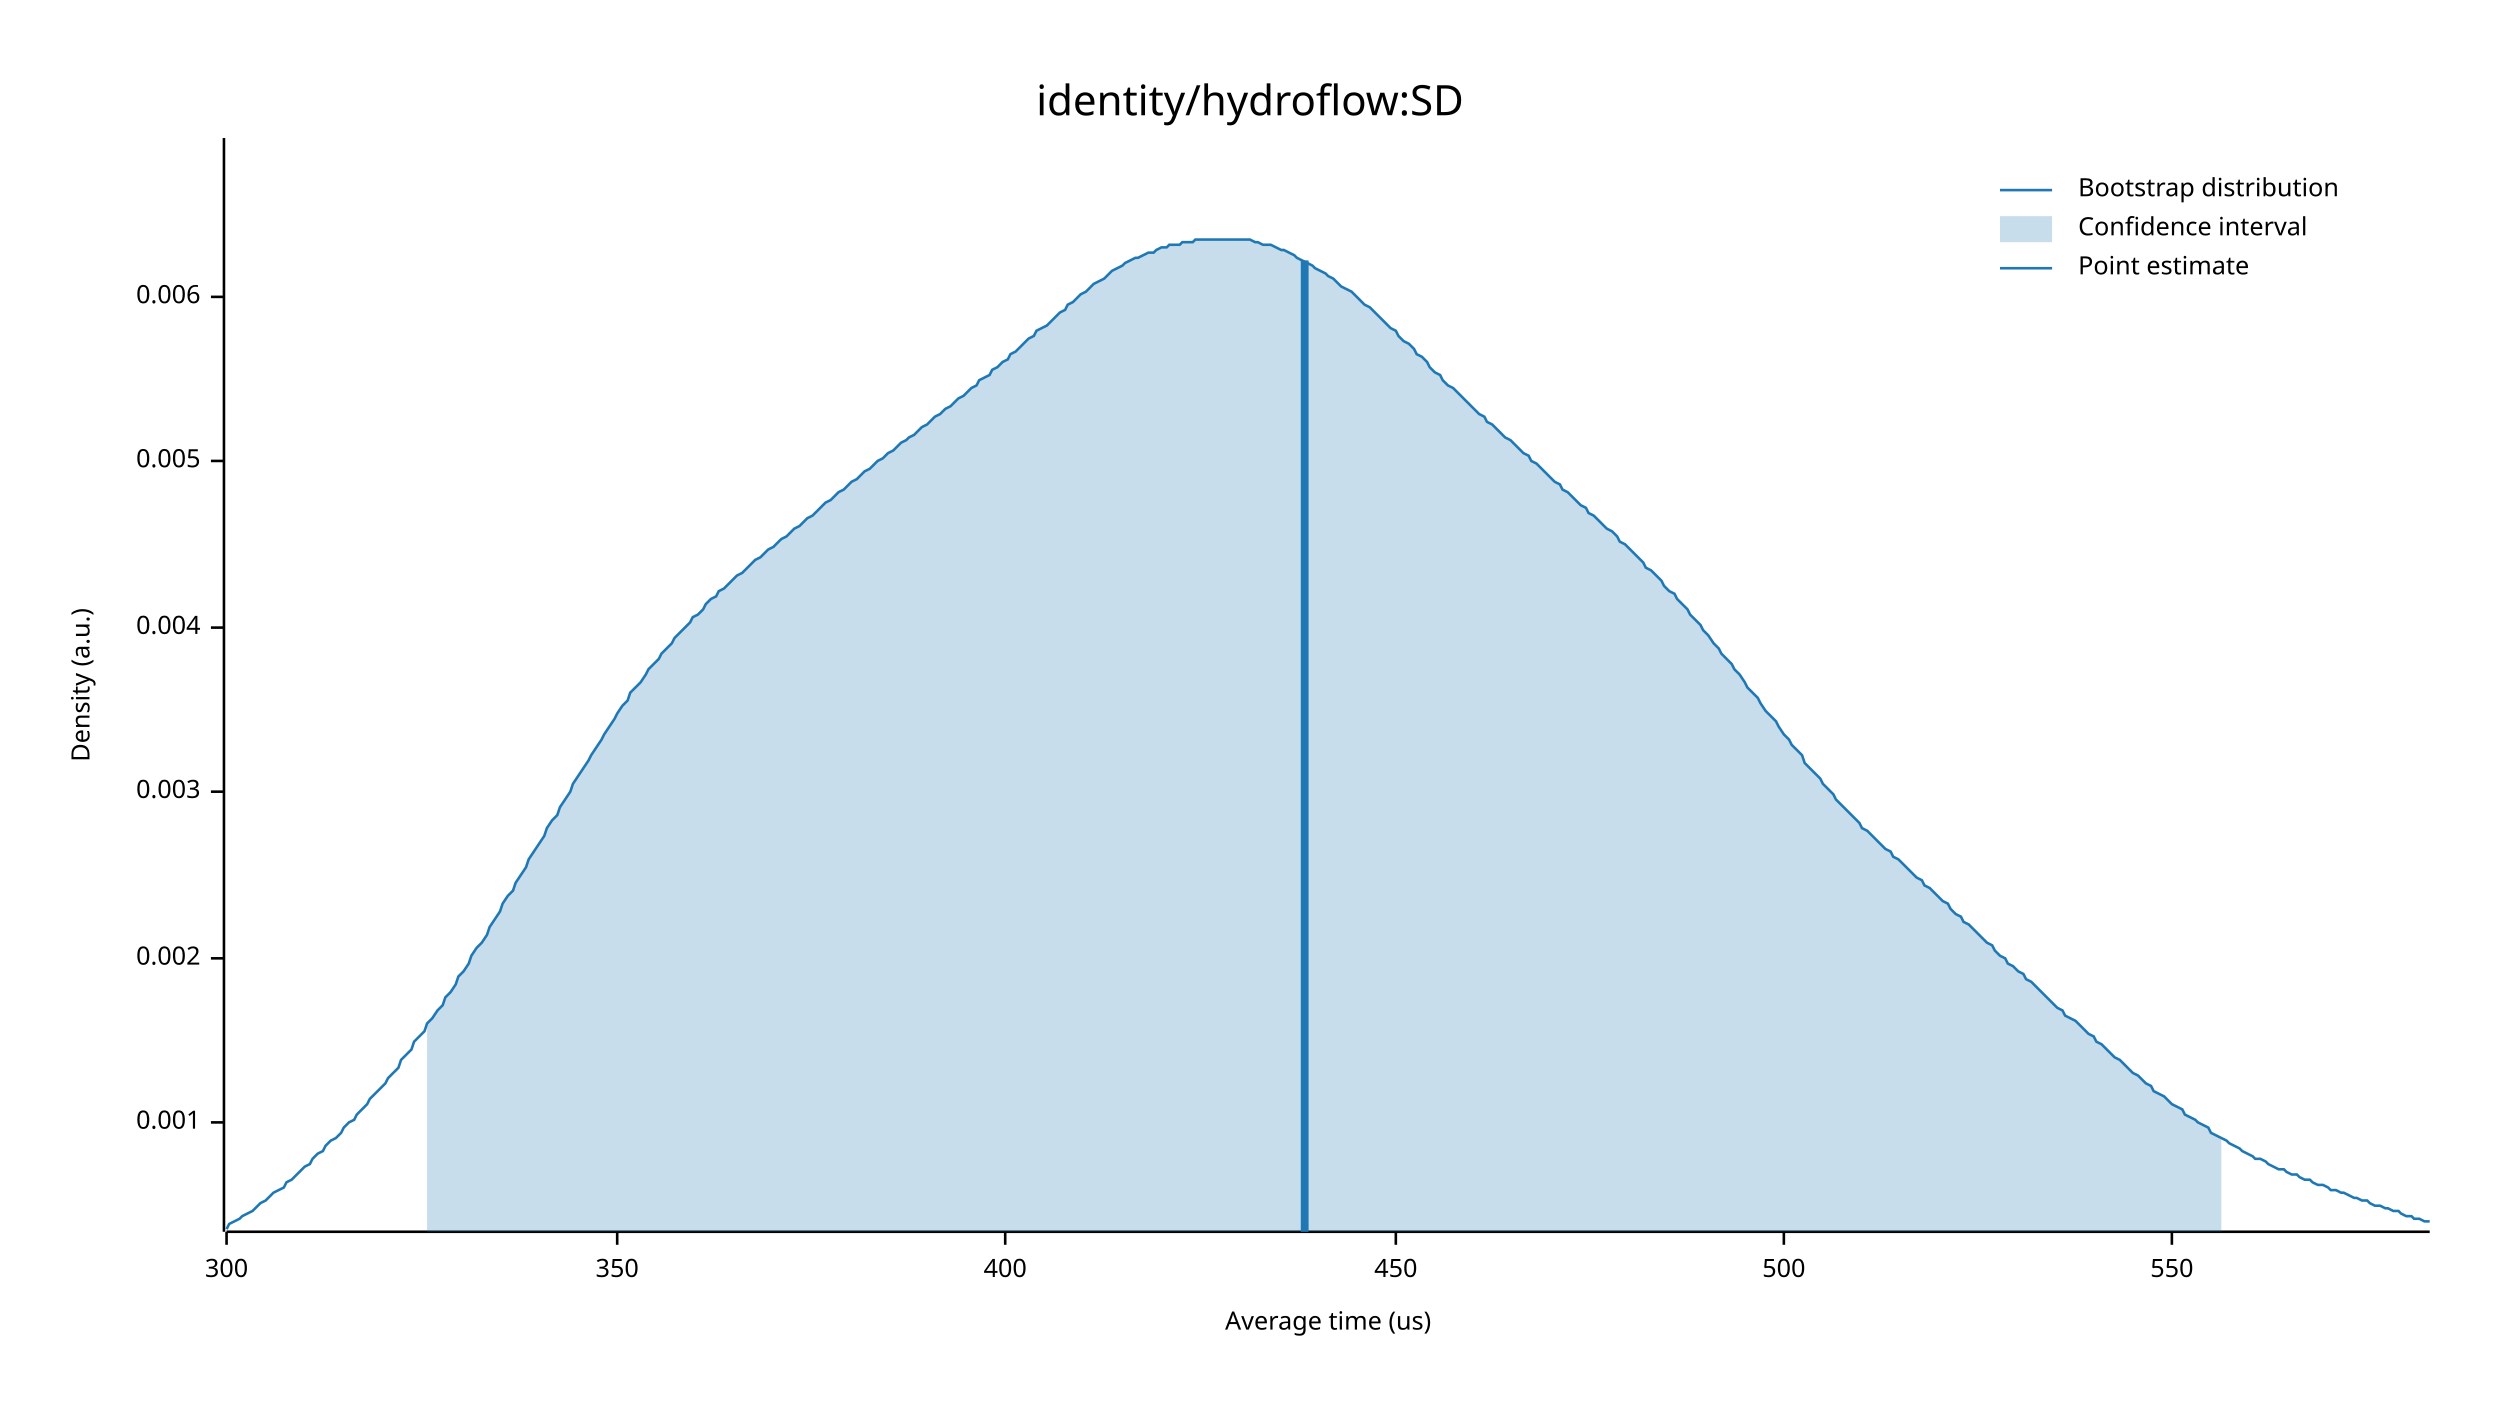
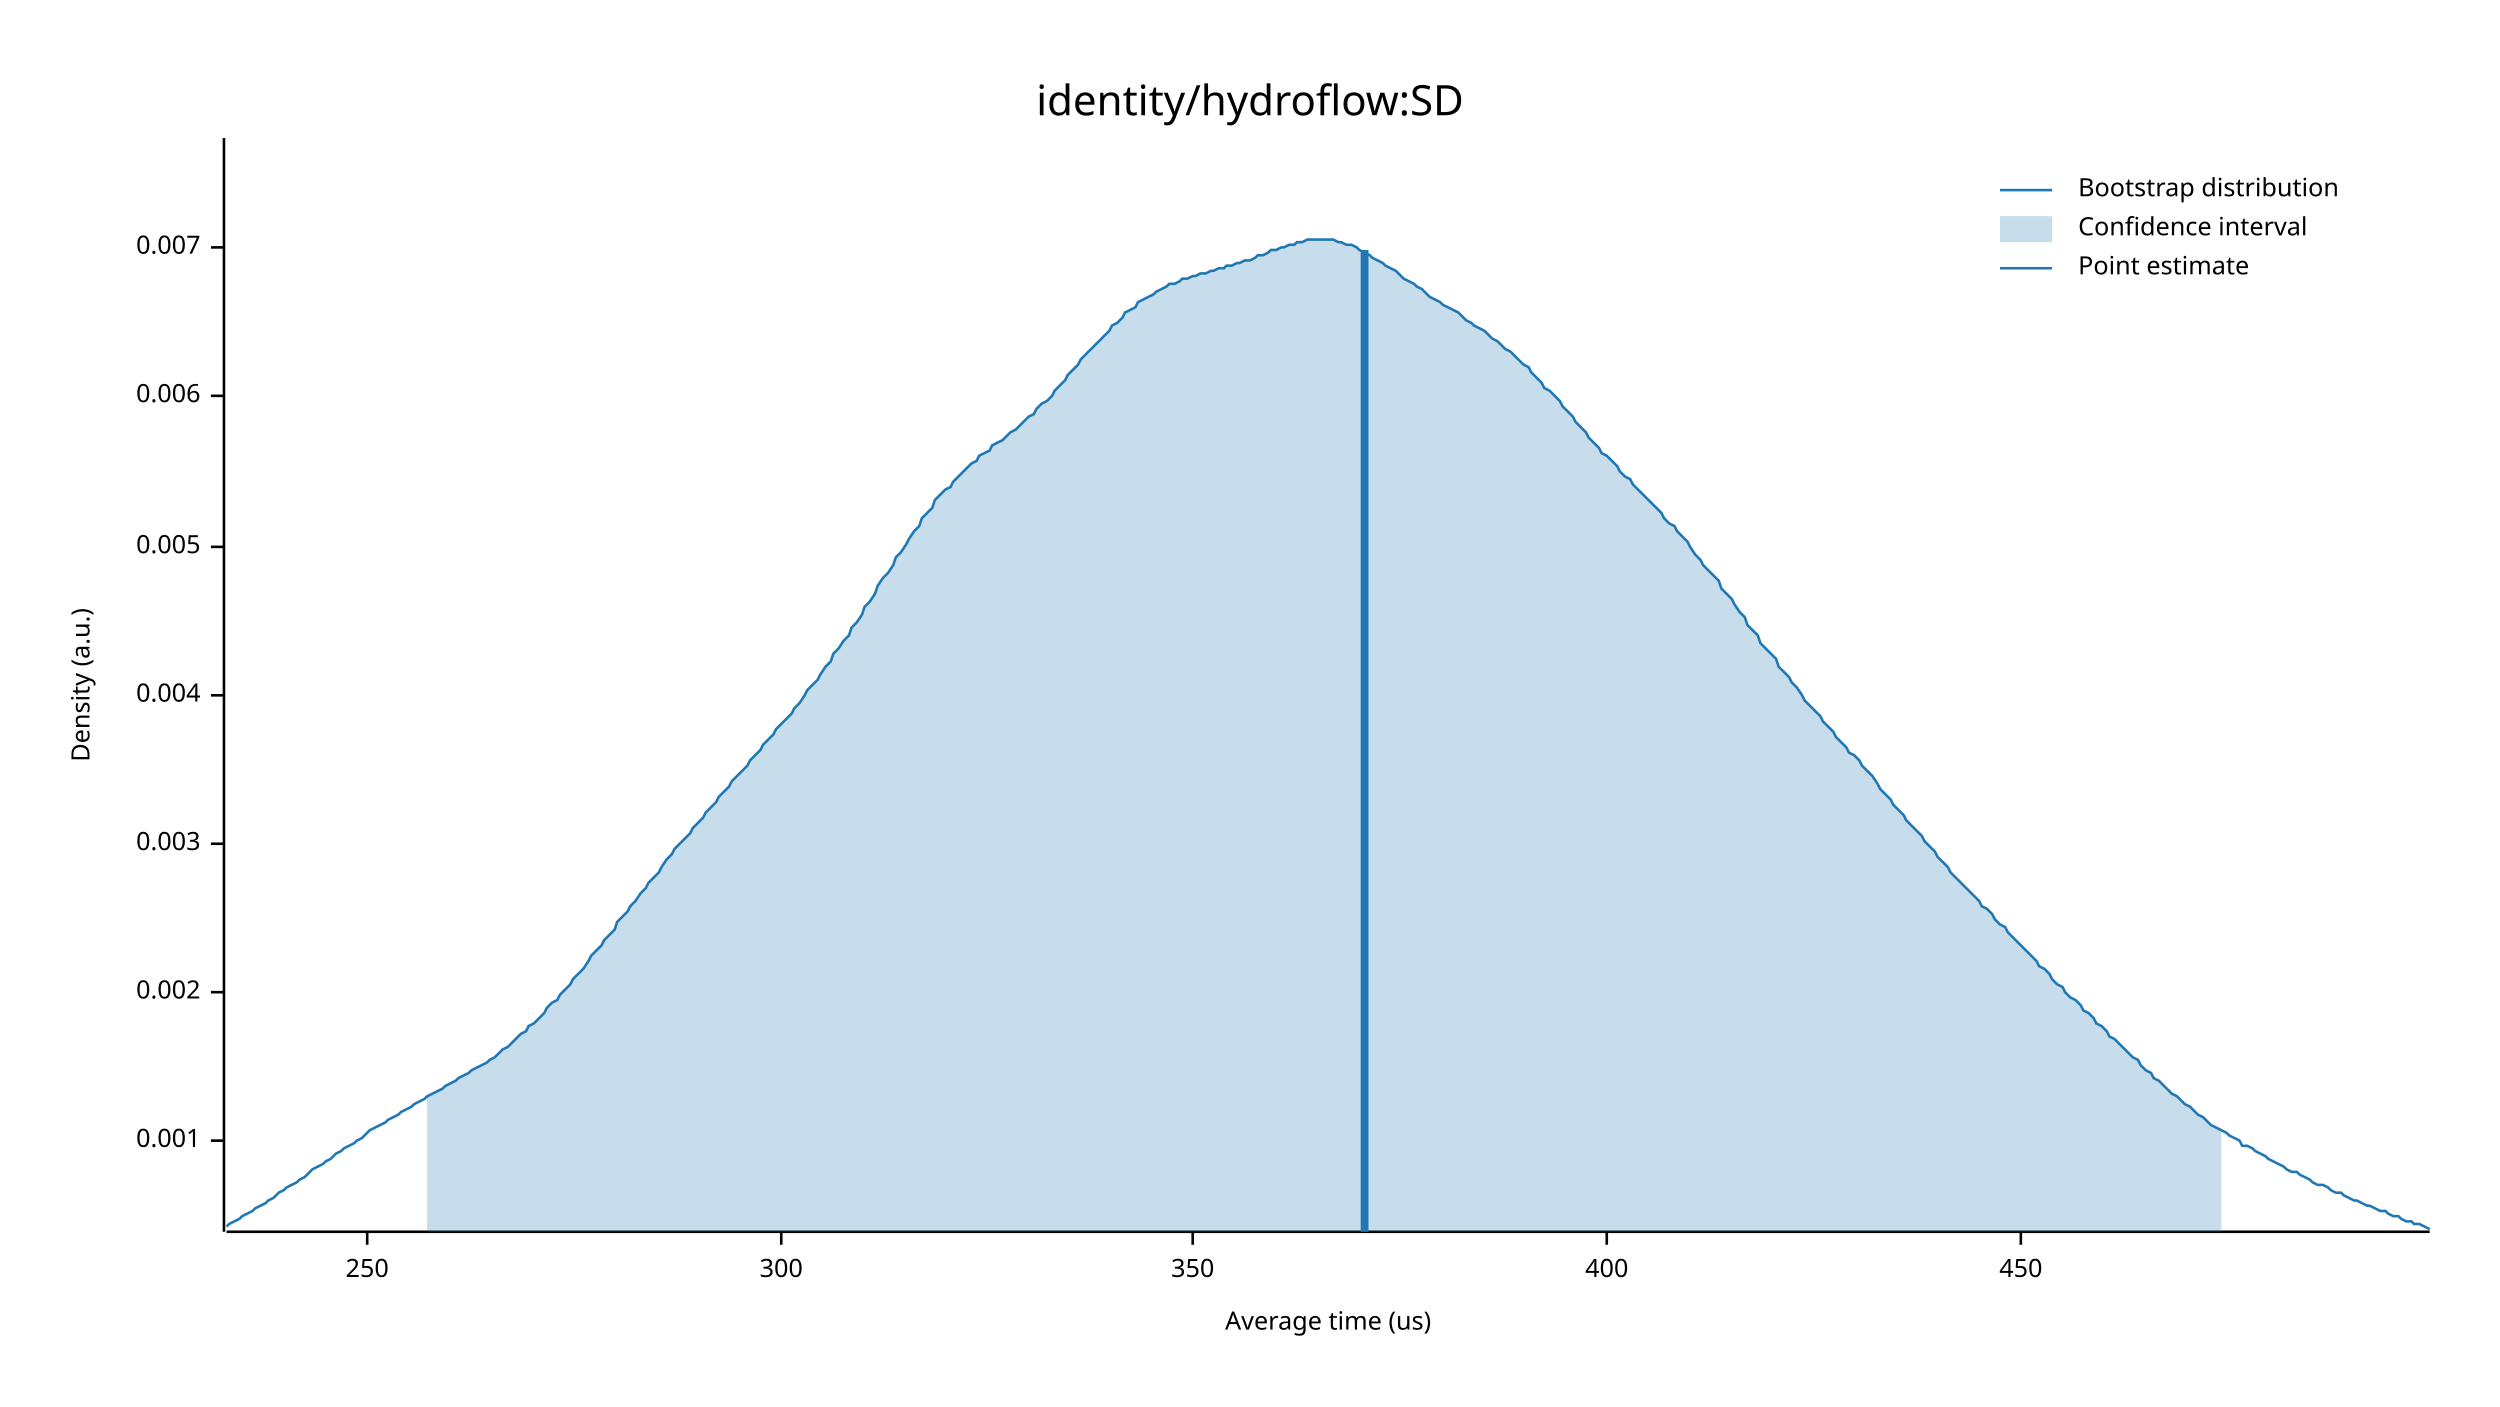
<svg xmlns="http://www.w3.org/2000/svg" width="960" height="540" viewBox="0 0 960 540">
  <text x="480" y="32" dy="0.76em" text-anchor="middle" font-family="sans-serif" font-size="16.129" opacity="1" fill="#000000">
identity/hydroflow:SD
</text>
  <text x="27" y="263" dy="0.76em" text-anchor="middle" font-family="sans-serif" font-size="9.677" opacity="1" fill="#000000" transform="rotate(270, 27, 263)">
Density (a.u.)
</text>
  <text x="510" y="513" dy="-0.5ex" text-anchor="middle" font-family="sans-serif" font-size="9.677" opacity="1" fill="#000000">
Average time (us)
</text>
  <polyline fill="none" opacity="1" stroke="#000000" stroke-width="1" points="86,53 86,473 " />
-   <text x="77" y="431" dy="0.5ex" text-anchor="end" font-family="sans-serif" font-size="9.677" opacity="1" fill="#000000">
+   <text x="77" y="438" dy="0.5ex" text-anchor="end" font-family="sans-serif" font-size="9.677" opacity="1" fill="#000000">
0.001
</text>
-   <polyline fill="none" opacity="1" stroke="#000000" stroke-width="1" points="81,431 86,431 " />
-   <text x="77" y="368" dy="0.5ex" text-anchor="end" font-family="sans-serif" font-size="9.677" opacity="1" fill="#000000">
+   <polyline fill="none" opacity="1" stroke="#000000" stroke-width="1" points="81,438 86,438 " />
+   <text x="77" y="381" dy="0.5ex" text-anchor="end" font-family="sans-serif" font-size="9.677" opacity="1" fill="#000000">
0.002
</text>
-   <polyline fill="none" opacity="1" stroke="#000000" stroke-width="1" points="81,368 86,368 " />
-   <text x="77" y="304" dy="0.5ex" text-anchor="end" font-family="sans-serif" font-size="9.677" opacity="1" fill="#000000">
+   <polyline fill="none" opacity="1" stroke="#000000" stroke-width="1" points="81,381 86,381 " />
+   <text x="77" y="324" dy="0.5ex" text-anchor="end" font-family="sans-serif" font-size="9.677" opacity="1" fill="#000000">
0.003
</text>
-   <polyline fill="none" opacity="1" stroke="#000000" stroke-width="1" points="81,304 86,304 " />
-   <text x="77" y="241" dy="0.5ex" text-anchor="end" font-family="sans-serif" font-size="9.677" opacity="1" fill="#000000">
+   <polyline fill="none" opacity="1" stroke="#000000" stroke-width="1" points="81,324 86,324 " />
+   <text x="77" y="267" dy="0.5ex" text-anchor="end" font-family="sans-serif" font-size="9.677" opacity="1" fill="#000000">
0.004
</text>
-   <polyline fill="none" opacity="1" stroke="#000000" stroke-width="1" points="81,241 86,241 " />
-   <text x="77" y="177" dy="0.5ex" text-anchor="end" font-family="sans-serif" font-size="9.677" opacity="1" fill="#000000">
+   <polyline fill="none" opacity="1" stroke="#000000" stroke-width="1" points="81,267 86,267 " />
+   <text x="77" y="210" dy="0.5ex" text-anchor="end" font-family="sans-serif" font-size="9.677" opacity="1" fill="#000000">
0.005
</text>
-   <polyline fill="none" opacity="1" stroke="#000000" stroke-width="1" points="81,177 86,177 " />
-   <text x="77" y="114" dy="0.5ex" text-anchor="end" font-family="sans-serif" font-size="9.677" opacity="1" fill="#000000">
+   <polyline fill="none" opacity="1" stroke="#000000" stroke-width="1" points="81,210 86,210 " />
+   <text x="77" y="152" dy="0.5ex" text-anchor="end" font-family="sans-serif" font-size="9.677" opacity="1" fill="#000000">
0.006
</text>
-   <polyline fill="none" opacity="1" stroke="#000000" stroke-width="1" points="81,114 86,114 " />
+   <polyline fill="none" opacity="1" stroke="#000000" stroke-width="1" points="81,152 86,152 " />
+   <text x="77" y="95" dy="0.5ex" text-anchor="end" font-family="sans-serif" font-size="9.677" opacity="1" fill="#000000">
+ 0.007
+ </text>
+   <polyline fill="none" opacity="1" stroke="#000000" stroke-width="1" points="81,95 86,95 " />
  <polyline fill="none" opacity="1" stroke="#000000" stroke-width="1" points="87,473 933,473 " />
-   <text x="87" y="483" dy="0.76em" text-anchor="middle" font-family="sans-serif" font-size="9.677" opacity="1" fill="#000000">
+   <text x="141" y="483" dy="0.76em" text-anchor="middle" font-family="sans-serif" font-size="9.677" opacity="1" fill="#000000">
+ 250
+ </text>
+   <polyline fill="none" opacity="1" stroke="#000000" stroke-width="1" points="141,473 141,478 " />
+   <text x="300" y="483" dy="0.76em" text-anchor="middle" font-family="sans-serif" font-size="9.677" opacity="1" fill="#000000">
300
</text>
-   <polyline fill="none" opacity="1" stroke="#000000" stroke-width="1" points="87,473 87,478 " />
-   <text x="237" y="483" dy="0.76em" text-anchor="middle" font-family="sans-serif" font-size="9.677" opacity="1" fill="#000000">
+   <polyline fill="none" opacity="1" stroke="#000000" stroke-width="1" points="300,473 300,478 " />
+   <text x="458" y="483" dy="0.76em" text-anchor="middle" font-family="sans-serif" font-size="9.677" opacity="1" fill="#000000">
350
</text>
-   <polyline fill="none" opacity="1" stroke="#000000" stroke-width="1" points="237,473 237,478 " />
-   <text x="386" y="483" dy="0.76em" text-anchor="middle" font-family="sans-serif" font-size="9.677" opacity="1" fill="#000000">
+   <polyline fill="none" opacity="1" stroke="#000000" stroke-width="1" points="458,473 458,478 " />
+   <text x="617" y="483" dy="0.76em" text-anchor="middle" font-family="sans-serif" font-size="9.677" opacity="1" fill="#000000">
400
</text>
-   <polyline fill="none" opacity="1" stroke="#000000" stroke-width="1" points="386,473 386,478 " />
-   <text x="536" y="483" dy="0.76em" text-anchor="middle" font-family="sans-serif" font-size="9.677" opacity="1" fill="#000000">
+   <polyline fill="none" opacity="1" stroke="#000000" stroke-width="1" points="617,473 617,478 " />
+   <text x="776" y="483" dy="0.76em" text-anchor="middle" font-family="sans-serif" font-size="9.677" opacity="1" fill="#000000">
450
</text>
-   <polyline fill="none" opacity="1" stroke="#000000" stroke-width="1" points="536,473 536,478 " />
-   <text x="685" y="483" dy="0.76em" text-anchor="middle" font-family="sans-serif" font-size="9.677" opacity="1" fill="#000000">
- 500
- </text>
-   <polyline fill="none" opacity="1" stroke="#000000" stroke-width="1" points="685,473 685,478 " />
-   <text x="834" y="483" dy="0.76em" text-anchor="middle" font-family="sans-serif" font-size="9.677" opacity="1" fill="#000000">
- 550
- </text>
-   <polyline fill="none" opacity="1" stroke="#000000" stroke-width="1" points="834,473 834,478 " />
-   <polyline fill="none" opacity="1" stroke="#1F78B4" stroke-width="1" points="87,472 88,470 90,469 92,468 93,467 95,466 97,465 98,464 100,462 102,461 103,460 105,458 107,457 109,456 110,454 112,453 114,451 115,450 117,448 119,447 120,445 122,443 124,442 125,440 127,438 129,437 131,435 132,433 134,431 136,430 137,428 139,426 141,424 142,422 144,420 146,418 148,416 149,414 151,412 153,410 154,407 156,405 158,403 159,400 161,398 163,396 164,393 166,391 168,388 170,386 171,383 173,381 175,378 176,375 178,373 180,370 181,367 183,364 185,362 187,359 188,356 190,353 192,350 193,347 195,344 197,342 198,339 200,336 202,333 203,330 205,327 207,324 209,321 210,318 212,315 214,313 215,310 217,307 219,304 220,301 222,298 224,295 226,292 227,290 229,287 231,284 232,282 234,279 236,276 237,274 239,271 241,269 242,266 244,264 246,262 248,259 249,257 251,255 253,253 254,251 256,249 258,247 259,245 261,243 263,241 265,239 266,237 268,236 270,234 271,232 273,230 275,229 276,227 278,226 280,224 281,223 283,221 285,220 287,218 288,217 290,215 292,214 293,213 295,211 297,210 298,209 300,207 302,206 304,204 305,203 307,202 309,200 310,199 312,198 314,196 315,195 317,193 319,192 320,191 322,189 324,188 326,186 327,185 329,184 331,182 332,181 334,180 336,178 337,177 339,176 341,174 343,173 344,172 346,170 348,169 349,168 351,167 353,165 354,164 356,163 358,161 359,160 361,159 363,157 365,156 366,155 368,153 370,152 371,151 373,149 375,148 376,146 378,145 380,144 381,142 383,141 385,139 387,138 388,136 390,135 392,133 393,132 395,130 397,129 398,127 400,126 402,125 404,123 405,122 407,120 409,119 410,117 412,116 414,114 415,113 417,112 419,110 420,109 422,108 424,107 426,105 427,104 429,103 431,102 432,101 434,100 436,99 437,99 439,98 441,97 443,97 444,96 446,95 448,95 449,94 451,94 453,94 454,93 456,93 458,93 459,92 461,92 463,92 465,92 466,92 468,92 470,92 471,92 473,92 475,92 476,92 478,92 480,92 482,93 483,93 485,94 487,94 488,94 490,95 492,96 493,96 495,97 497,98 498,99 500,100 502,101 504,102 505,103 507,104 509,105 510,106 512,107 514,109 515,110 517,111 519,112 521,114 522,115 524,117 526,118 527,119 529,121 531,123 532,124 534,126 536,127 537,129 539,131 541,132 543,134 544,136 546,137 548,139 549,141 551,143 553,144 554,146 556,148 558,149 560,151 561,152 563,154 565,156 566,157 568,159 570,160 571,162 573,163 575,165 576,166 578,168 580,169 582,171 583,172 585,174 587,175 588,177 590,178 592,180 593,181 595,183 597,185 599,186 600,188 602,189 604,191 605,192 607,194 609,195 610,197 612,198 614,200 615,201 617,203 619,204 621,206 622,208 624,209 626,211 627,212 629,214 631,216 632,218 634,219 636,221 638,223 639,225 641,227 643,228 644,230 646,232 648,234 649,236 651,238 653,240 654,242 656,244 658,247 660,249 661,251 663,253 665,255 666,257 668,259 670,262 671,264 673,266 675,268 676,270 678,273 680,275 682,277 683,279 685,282 687,284 688,286 690,288 692,290 693,293 695,295 697,297 699,299 700,301 702,303 704,305 705,307 707,309 709,311 710,312 712,314 714,316 715,318 717,319 719,321 721,323 722,324 724,326 726,327 727,329 729,330 731,332 732,333 734,335 736,337 738,338 739,340 741,341 743,343 744,344 746,346 748,347 749,349 751,351 753,352 754,354 756,355 758,357 760,359 761,360 763,362 765,363 766,365 768,367 770,368 771,370 773,371 775,373 777,374 778,376 780,377 782,379 783,380 785,382 787,384 788,385 790,387 792,388 793,390 795,391 797,392 799,394 800,395 802,397 804,398 805,400 807,401 809,403 810,404 812,406 814,407 816,409 817,410 819,412 821,413 822,414 824,416 826,417 827,419 829,420 831,421 832,422 834,424 836,425 838,426 839,428 841,429 843,430 844,431 846,432 848,433 849,435 851,436 853,437 855,438 856,439 858,440 860,441 861,442 863,443 865,444 866,445 868,445 870,446 871,447 873,448 875,449 877,449 878,450 880,451 882,451 883,452 885,453 887,453 888,454 890,455 892,455 894,456 895,457 897,457 899,458 900,458 902,459 904,460 905,460 907,461 909,461 910,462 912,463 914,463 916,464 917,464 919,465 921,465 922,466 924,467 926,467 927,468 929,468 931,469 933,469 " />
-   <polygon opacity="0.25" fill="#1F78B4" points="164,393 166,391 168,388 170,386 171,383 173,381 175,378 176,375 178,373 180,370 181,367 183,364 185,362 187,359 188,356 190,353 192,350 193,347 195,344 197,342 198,339 200,336 202,333 203,330 205,327 207,324 209,321 210,318 212,315 214,313 215,310 217,307 219,304 220,301 222,298 224,295 226,292 227,290 229,287 231,284 232,282 234,279 236,276 237,274 239,271 241,269 242,266 244,264 246,262 248,259 249,257 251,255 253,253 254,251 256,249 258,247 259,245 261,243 263,241 265,239 266,237 268,236 270,234 271,232 273,230 275,229 276,227 278,226 280,224 281,223 283,221 285,220 287,218 288,217 290,215 292,214 293,213 295,211 297,210 298,209 300,207 302,206 304,204 305,203 307,202 309,200 310,199 312,198 314,196 315,195 317,193 319,192 320,191 322,189 324,188 326,186 327,185 329,184 331,182 332,181 334,180 336,178 337,177 339,176 341,174 343,173 344,172 346,170 348,169 349,168 351,167 353,165 354,164 356,163 358,161 359,160 361,159 363,157 365,156 366,155 368,153 370,152 371,151 373,149 375,148 376,146 378,145 380,144 381,142 383,141 385,139 387,138 388,136 390,135 392,133 393,132 395,130 397,129 398,127 400,126 402,125 404,123 405,122 407,120 409,119 410,117 412,116 414,114 415,113 417,112 419,110 420,109 422,108 424,107 426,105 427,104 429,103 431,102 432,101 434,100 436,99 437,99 439,98 441,97 443,97 444,96 446,95 448,95 449,94 451,94 453,94 454,93 456,93 458,93 459,92 461,92 463,92 465,92 466,92 468,92 470,92 471,92 473,92 475,92 476,92 478,92 480,92 482,93 483,93 485,94 487,94 488,94 490,95 492,96 493,96 495,97 497,98 498,99 500,100 502,101 504,102 505,103 507,104 509,105 510,106 512,107 514,109 515,110 517,111 519,112 521,114 522,115 524,117 526,118 527,119 529,121 531,123 532,124 534,126 536,127 537,129 539,131 541,132 543,134 544,136 546,137 548,139 549,141 551,143 553,144 554,146 556,148 558,149 560,151 561,152 563,154 565,156 566,157 568,159 570,160 571,162 573,163 575,165 576,166 578,168 580,169 582,171 583,172 585,174 587,175 588,177 590,178 592,180 593,181 595,183 597,185 599,186 600,188 602,189 604,191 605,192 607,194 609,195 610,197 612,198 614,200 615,201 617,203 619,204 621,206 622,208 624,209 626,211 627,212 629,214 631,216 632,218 634,219 636,221 638,223 639,225 641,227 643,228 644,230 646,232 648,234 649,236 651,238 653,240 654,242 656,244 658,247 660,249 661,251 663,253 665,255 666,257 668,259 670,262 671,264 673,266 675,268 676,270 678,273 680,275 682,277 683,279 685,282 687,284 688,286 690,288 692,290 693,293 695,295 697,297 699,299 700,301 702,303 704,305 705,307 707,309 709,311 710,312 712,314 714,316 715,318 717,319 719,321 721,323 722,324 724,326 726,327 727,329 729,330 731,332 732,333 734,335 736,337 738,338 739,340 741,341 743,343 744,344 746,346 748,347 749,349 751,351 753,352 754,354 756,355 758,357 760,359 761,360 763,362 765,363 766,365 768,367 770,368 771,370 773,371 775,373 777,374 778,376 780,377 782,379 783,380 785,382 787,384 788,385 790,387 792,388 793,390 795,391 797,392 799,394 800,395 802,397 804,398 805,400 807,401 809,403 810,404 812,406 814,407 816,409 817,410 819,412 821,413 822,414 824,416 826,417 827,419 829,420 831,421 832,422 834,424 836,425 838,426 839,428 841,429 843,430 844,431 846,432 848,433 849,435 851,436 853,437 853,473 164,473 " />
-   <polyline fill="none" opacity="1" stroke="#1F78B4" stroke-width="3" points="501,473 501,100 " />
+   <polyline fill="none" opacity="1" stroke="#000000" stroke-width="1" points="776,473 776,478 " />
+   <polyline fill="none" opacity="1" stroke="#1F78B4" stroke-width="1" points="87,471 88,470 90,469 92,468 93,467 95,466 97,465 98,464 100,463 102,462 103,461 105,460 107,458 109,457 110,456 112,455 114,454 115,453 117,452 119,450 120,449 122,448 124,447 125,446 127,445 129,443 131,442 132,441 134,440 136,439 137,438 139,437 141,435 142,434 144,433 146,432 148,431 149,430 151,429 153,428 154,427 156,426 158,425 159,424 161,423 163,422 164,421 166,420 168,419 170,418 171,417 173,416 175,415 176,414 178,413 180,412 181,411 183,410 185,409 187,408 188,407 190,406 192,404 193,403 195,402 197,400 198,399 200,397 202,396 203,394 205,393 207,391 209,389 210,387 212,385 214,384 215,382 217,380 219,378 220,376 222,374 224,372 226,369 227,367 229,365 231,363 232,361 234,359 236,357 237,354 239,352 241,350 242,348 244,346 246,343 248,341 249,339 251,337 253,335 254,333 256,330 258,328 259,326 261,324 263,322 265,320 266,318 268,316 270,314 271,312 273,310 275,308 276,306 278,304 280,302 281,300 283,298 285,296 287,294 288,292 290,290 292,288 293,286 295,284 297,282 298,280 300,278 302,276 304,274 305,272 307,270 309,267 310,265 312,263 314,261 315,259 317,256 319,254 320,251 322,249 324,246 326,244 327,241 329,239 331,236 332,233 334,231 336,228 337,225 339,222 341,220 343,217 344,214 346,212 348,209 349,207 351,204 353,202 354,199 356,197 358,195 359,192 361,190 363,188 365,187 366,185 368,183 370,181 371,180 373,178 375,177 376,175 378,174 380,173 381,171 383,170 385,169 387,167 388,166 390,165 392,163 393,162 395,160 397,159 398,157 400,155 402,154 404,152 405,150 407,148 409,146 410,144 412,142 414,140 415,138 417,136 419,134 420,133 422,131 424,129 426,127 427,125 429,124 431,122 432,120 434,119 436,118 437,116 439,115 441,114 443,113 444,112 446,111 448,110 449,109 451,109 453,108 454,107 456,107 458,106 459,106 461,105 463,105 465,104 466,104 468,103 470,103 471,102 473,102 475,101 476,101 478,100 480,100 482,99 483,98 485,98 487,97 488,96 490,96 492,95 493,95 495,94 497,94 498,93 500,93 502,92 504,92 505,92 507,92 509,92 510,92 512,92 514,93 515,93 517,94 519,94 521,95 522,96 524,97 526,98 527,99 529,100 531,101 532,102 534,103 536,104 537,105 539,107 541,108 543,109 544,110 546,111 548,113 549,114 551,115 553,116 554,117 556,118 558,119 560,120 561,121 563,123 565,124 566,125 568,126 570,127 571,128 573,130 575,131 576,132 578,134 580,135 582,137 583,138 585,140 587,141 588,143 590,145 592,147 593,149 595,150 597,152 599,154 600,156 602,158 604,160 605,162 607,164 609,166 610,168 612,170 614,172 615,174 617,175 619,177 621,179 622,181 624,183 626,184 627,186 629,188 631,190 632,191 634,193 636,195 638,197 639,199 641,201 643,202 644,204 646,206 648,208 649,210 651,213 653,215 654,217 656,219 658,221 660,223 661,226 663,228 665,230 666,232 668,235 670,237 671,240 673,242 675,244 676,247 678,249 680,251 682,253 683,256 685,258 687,260 688,262 690,264 692,267 693,269 695,271 697,273 699,275 700,277 702,279 704,281 705,283 707,285 709,287 710,289 712,290 714,292 715,294 717,296 719,298 721,301 722,303 724,305 726,307 727,309 729,311 731,313 732,315 734,317 736,319 738,321 739,323 741,325 743,327 744,329 746,331 748,333 749,335 751,337 753,339 754,340 756,342 758,344 760,346 761,348 763,349 765,351 766,353 768,355 770,356 771,358 773,360 775,362 777,364 778,365 780,367 782,369 783,371 785,372 787,374 788,376 790,378 792,379 793,381 795,383 797,384 799,386 800,388 802,389 804,391 805,393 807,394 809,396 810,398 812,399 814,401 816,403 817,404 819,406 821,407 822,409 824,411 826,412 827,414 829,415 831,417 832,418 834,420 836,421 838,423 839,424 841,425 843,427 844,428 846,429 848,431 849,432 851,433 853,434 855,435 856,436 858,437 860,438 861,440 863,440 865,441 866,442 868,443 870,444 871,445 873,446 875,447 877,448 878,449 880,450 882,450 883,451 885,452 887,453 888,454 890,455 892,455 894,456 895,457 897,458 899,458 900,459 902,460 904,461 905,461 907,462 909,463 910,463 912,464 914,465 916,465 917,466 919,467 921,467 922,468 924,469 926,469 927,470 929,470 931,471 933,472 " />
+   <polygon opacity="0.25" fill="#1F78B4" points="164,421 166,420 168,419 170,418 171,417 173,416 175,415 176,414 178,413 180,412 181,411 183,410 185,409 187,408 188,407 190,406 192,404 193,403 195,402 197,400 198,399 200,397 202,396 203,394 205,393 207,391 209,389 210,387 212,385 214,384 215,382 217,380 219,378 220,376 222,374 224,372 226,369 227,367 229,365 231,363 232,361 234,359 236,357 237,354 239,352 241,350 242,348 244,346 246,343 248,341 249,339 251,337 253,335 254,333 256,330 258,328 259,326 261,324 263,322 265,320 266,318 268,316 270,314 271,312 273,310 275,308 276,306 278,304 280,302 281,300 283,298 285,296 287,294 288,292 290,290 292,288 293,286 295,284 297,282 298,280 300,278 302,276 304,274 305,272 307,270 309,267 310,265 312,263 314,261 315,259 317,256 319,254 320,251 322,249 324,246 326,244 327,241 329,239 331,236 332,233 334,231 336,228 337,225 339,222 341,220 343,217 344,214 346,212 348,209 349,207 351,204 353,202 354,199 356,197 358,195 359,192 361,190 363,188 365,187 366,185 368,183 370,181 371,180 373,178 375,177 376,175 378,174 380,173 381,171 383,170 385,169 387,167 388,166 390,165 392,163 393,162 395,160 397,159 398,157 400,155 402,154 404,152 405,150 407,148 409,146 410,144 412,142 414,140 415,138 417,136 419,134 420,133 422,131 424,129 426,127 427,125 429,124 431,122 432,120 434,119 436,118 437,116 439,115 441,114 443,113 444,112 446,111 448,110 449,109 451,109 453,108 454,107 456,107 458,106 459,106 461,105 463,105 465,104 466,104 468,103 470,103 471,102 473,102 475,101 476,101 478,100 480,100 482,99 483,98 485,98 487,97 488,96 490,96 492,95 493,95 495,94 497,94 498,93 500,93 502,92 504,92 505,92 507,92 509,92 510,92 512,92 514,93 515,93 517,94 519,94 521,95 522,96 524,97 526,98 527,99 529,100 531,101 532,102 534,103 536,104 537,105 539,107 541,108 543,109 544,110 546,111 548,113 549,114 551,115 553,116 554,117 556,118 558,119 560,120 561,121 563,123 565,124 566,125 568,126 570,127 571,128 573,130 575,131 576,132 578,134 580,135 582,137 583,138 585,140 587,141 588,143 590,145 592,147 593,149 595,150 597,152 599,154 600,156 602,158 604,160 605,162 607,164 609,166 610,168 612,170 614,172 615,174 617,175 619,177 621,179 622,181 624,183 626,184 627,186 629,188 631,190 632,191 634,193 636,195 638,197 639,199 641,201 643,202 644,204 646,206 648,208 649,210 651,213 653,215 654,217 656,219 658,221 660,223 661,226 663,228 665,230 666,232 668,235 670,237 671,240 673,242 675,244 676,247 678,249 680,251 682,253 683,256 685,258 687,260 688,262 690,264 692,267 693,269 695,271 697,273 699,275 700,277 702,279 704,281 705,283 707,285 709,287 710,289 712,290 714,292 715,294 717,296 719,298 721,301 722,303 724,305 726,307 727,309 729,311 731,313 732,315 734,317 736,319 738,321 739,323 741,325 743,327 744,329 746,331 748,333 749,335 751,337 753,339 754,340 756,342 758,344 760,346 761,348 763,349 765,351 766,353 768,355 770,356 771,358 773,360 775,362 777,364 778,365 780,367 782,369 783,371 785,372 787,374 788,376 790,378 792,379 793,381 795,383 797,384 799,386 800,388 802,389 804,391 805,393 807,394 809,396 810,398 812,399 814,401 816,403 817,404 819,406 821,407 822,409 824,411 826,412 827,414 829,415 831,417 832,418 834,420 836,421 838,423 839,424 841,425 843,427 844,428 846,429 848,431 849,432 851,433 853,434 853,473 164,473 " />
+   <polyline fill="none" opacity="1" stroke="#1F78B4" stroke-width="3" points="524,473 524,96 " />
  <text x="798" y="68" dy="0.76em" text-anchor="start" font-family="sans-serif" font-size="9.677" opacity="1" fill="#000000">
Bootstrap distribution
</text>
  <text x="798" y="83" dy="0.76em" text-anchor="start" font-family="sans-serif" font-size="9.677" opacity="1" fill="#000000">
Confidence interval
</text>
  <text x="798" y="98" dy="0.76em" text-anchor="start" font-family="sans-serif" font-size="9.677" opacity="1" fill="#000000">
Point estimate
</text>
  <polyline fill="none" opacity="1" stroke="#1F78B4" stroke-width="1" points="768,73 788,73 " />
  <rect x="768" y="83" width="20" height="10" opacity="0.25" fill="#1F78B4" stroke="none" />
  <polyline fill="none" opacity="1" stroke="#1F78B4" stroke-width="1" points="768,103 788,103 " />
</svg>
